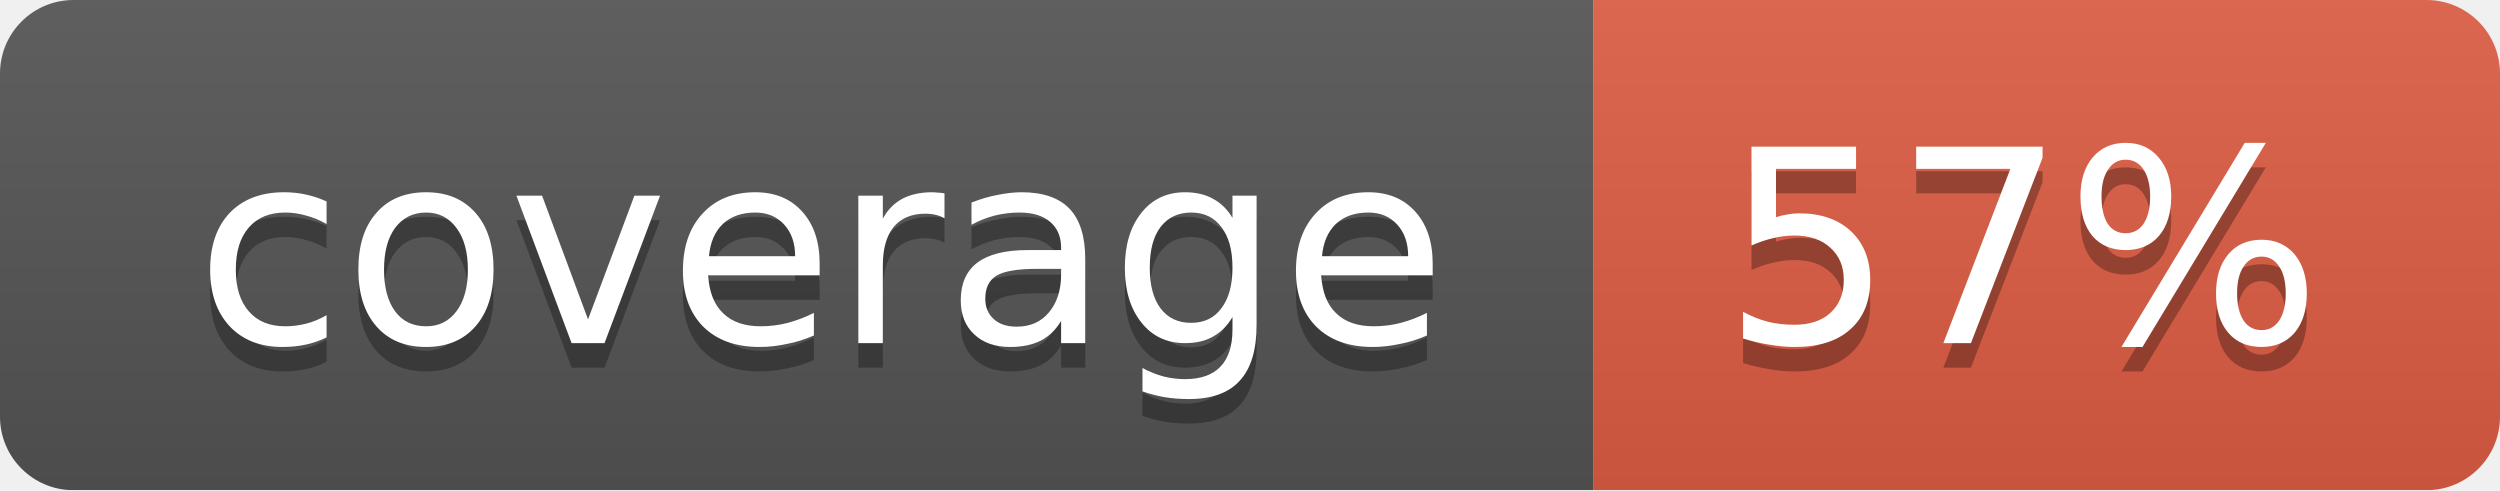
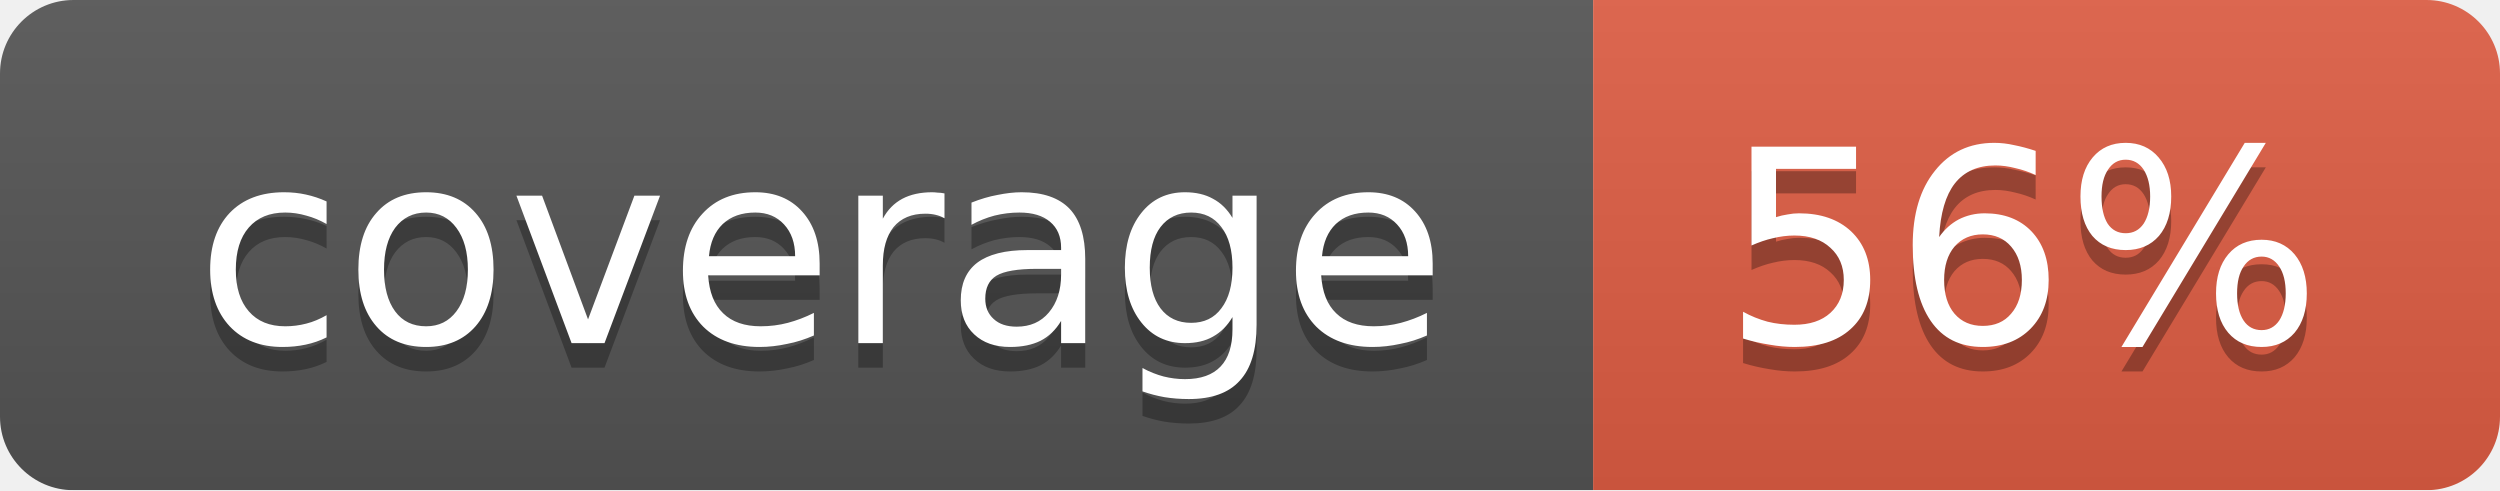
<svg xmlns="http://www.w3.org/2000/svg" width="102" height="20">
  <linearGradient id="smooth" x2="0" y2="100%">
    <stop offset="0" stop-color="#bbb" stop-opacity=".1" />
    <stop offset="1" stop-opacity=".1" />
  </linearGradient>
  <mask id="round">
    <rect width="102" height="20" rx="3" fill="#fff" />
  </mask>
  <g mask="url(#round)">
    <rect width="65" height="20" fill="#555" />
    <rect x="65" width="37" height="20" fill="#e05d44" />
    <rect width="102" height="20" fill="url(#smooth)" />
  </g>
  <g fill="#fff" text-anchor="middle" font-family="DejaVu Sans,Verdana,Geneva,sans-serif" font-size="11">
    <text x="33.5" y="15" fill="#010101" fill-opacity=".3">coverage</text>
    <text x="33.5" y="14">coverage</text>
-     <text x="82.5" y="15" fill="#010101" fill-opacity=".3">57%</text>
-     <text x="82.5" y="14">57%</text>
+     <text x="82.5" y="15" fill="#010101" fill-opacity=".3">56%</text>
+     <text x="82.5" y="14">56%</text>
  </g>
</svg>
